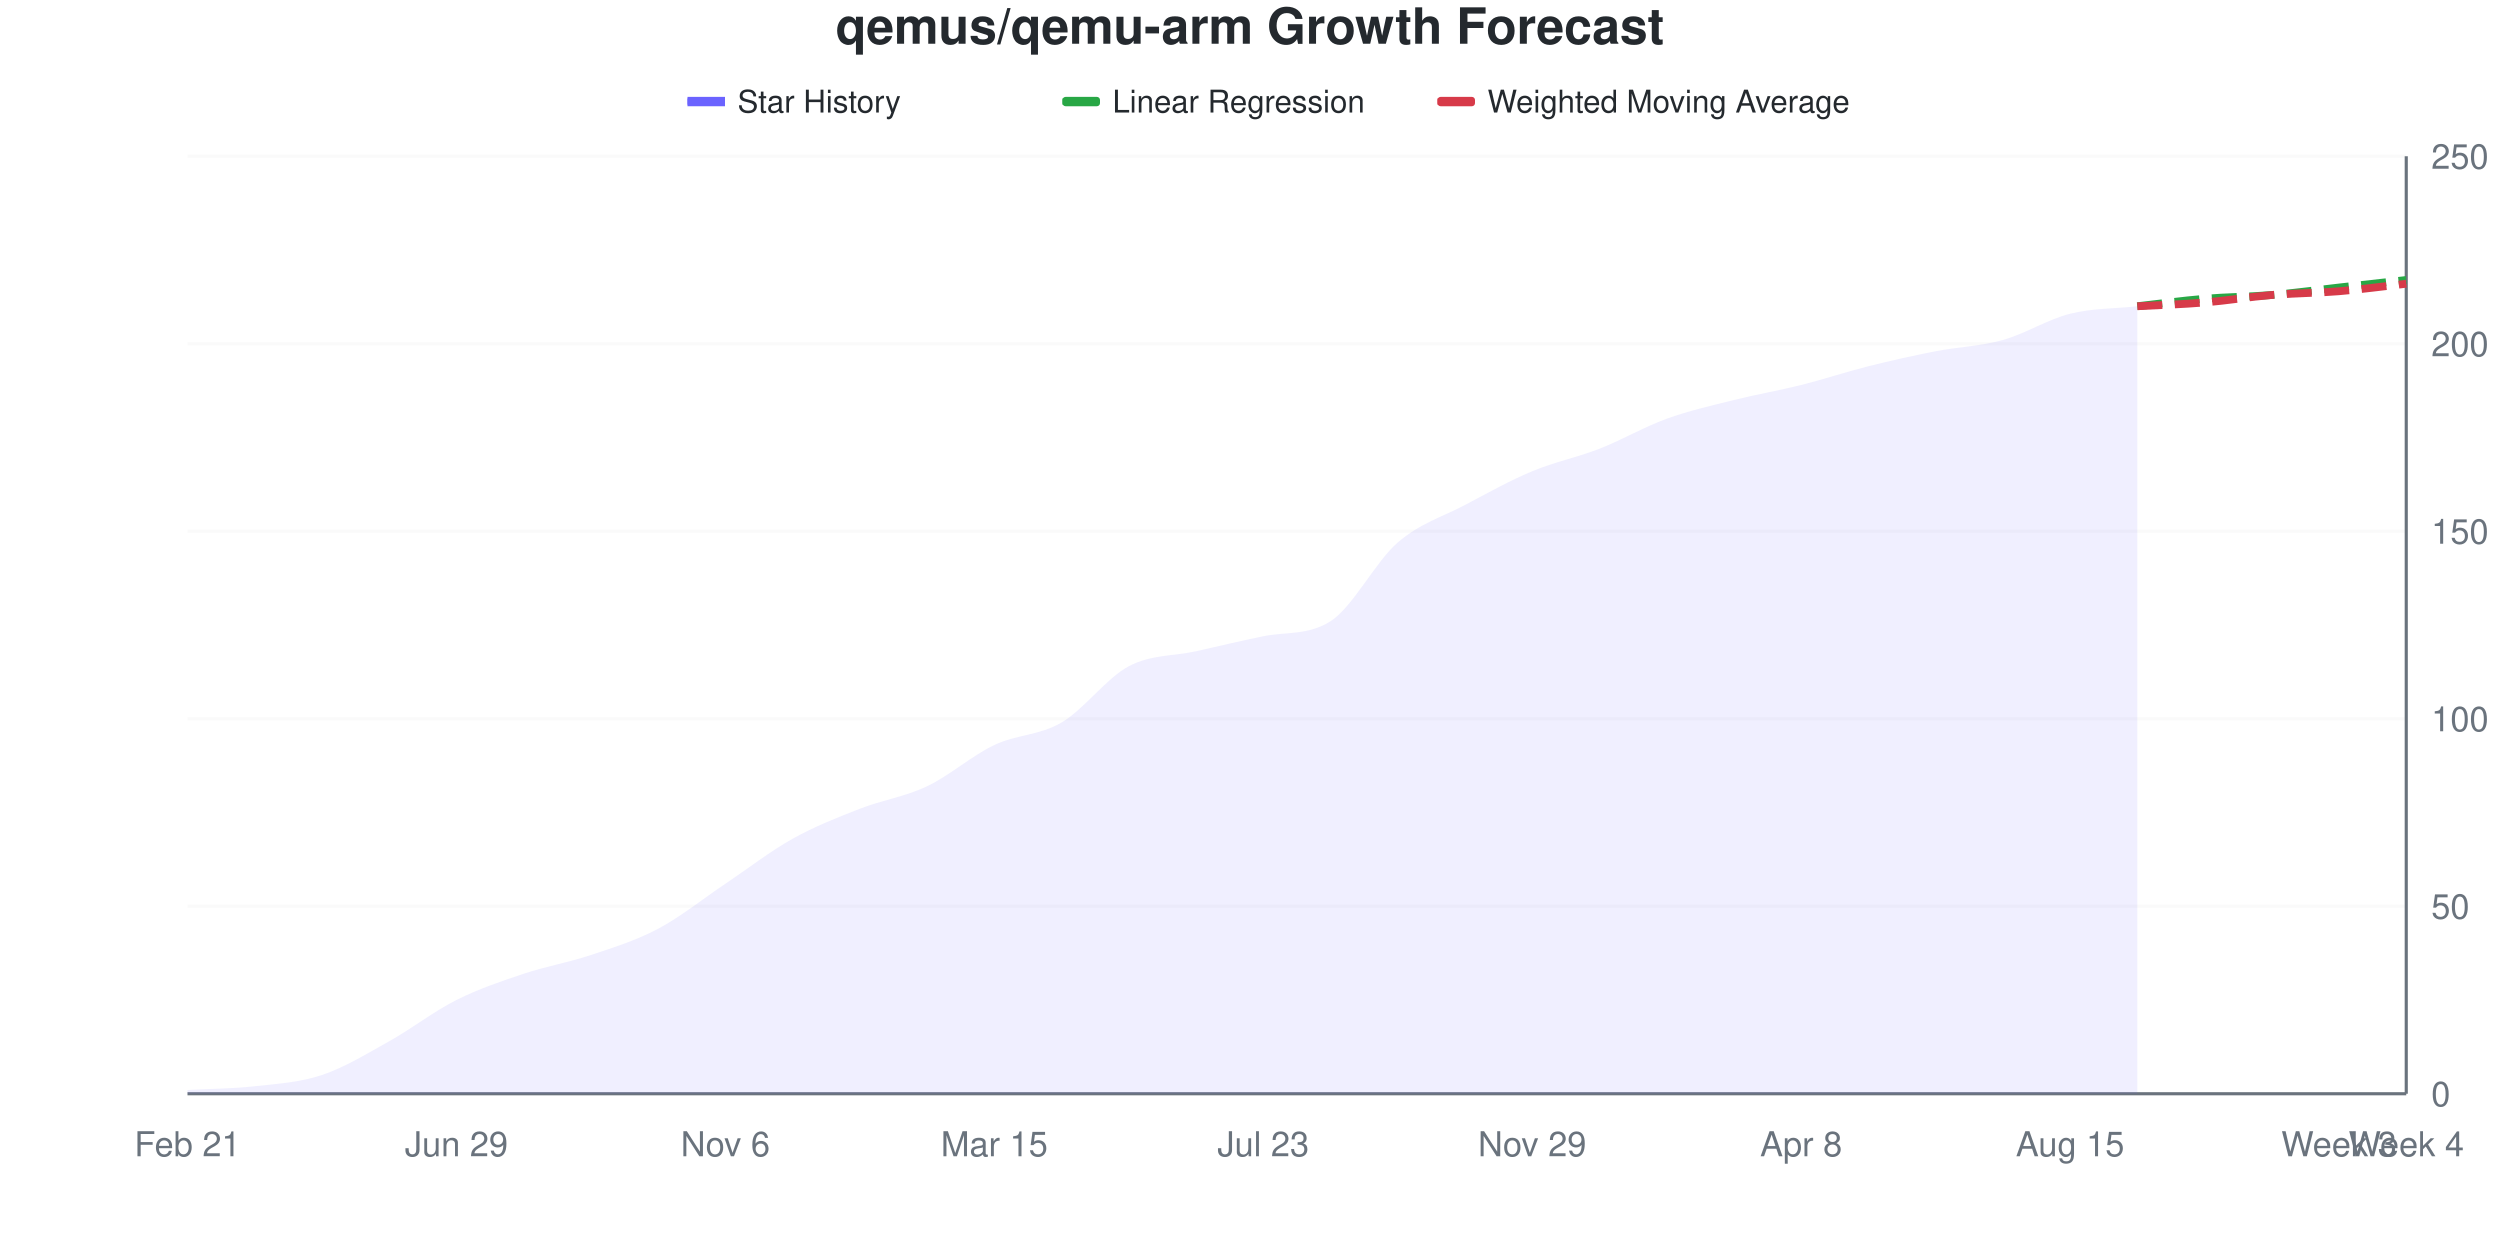
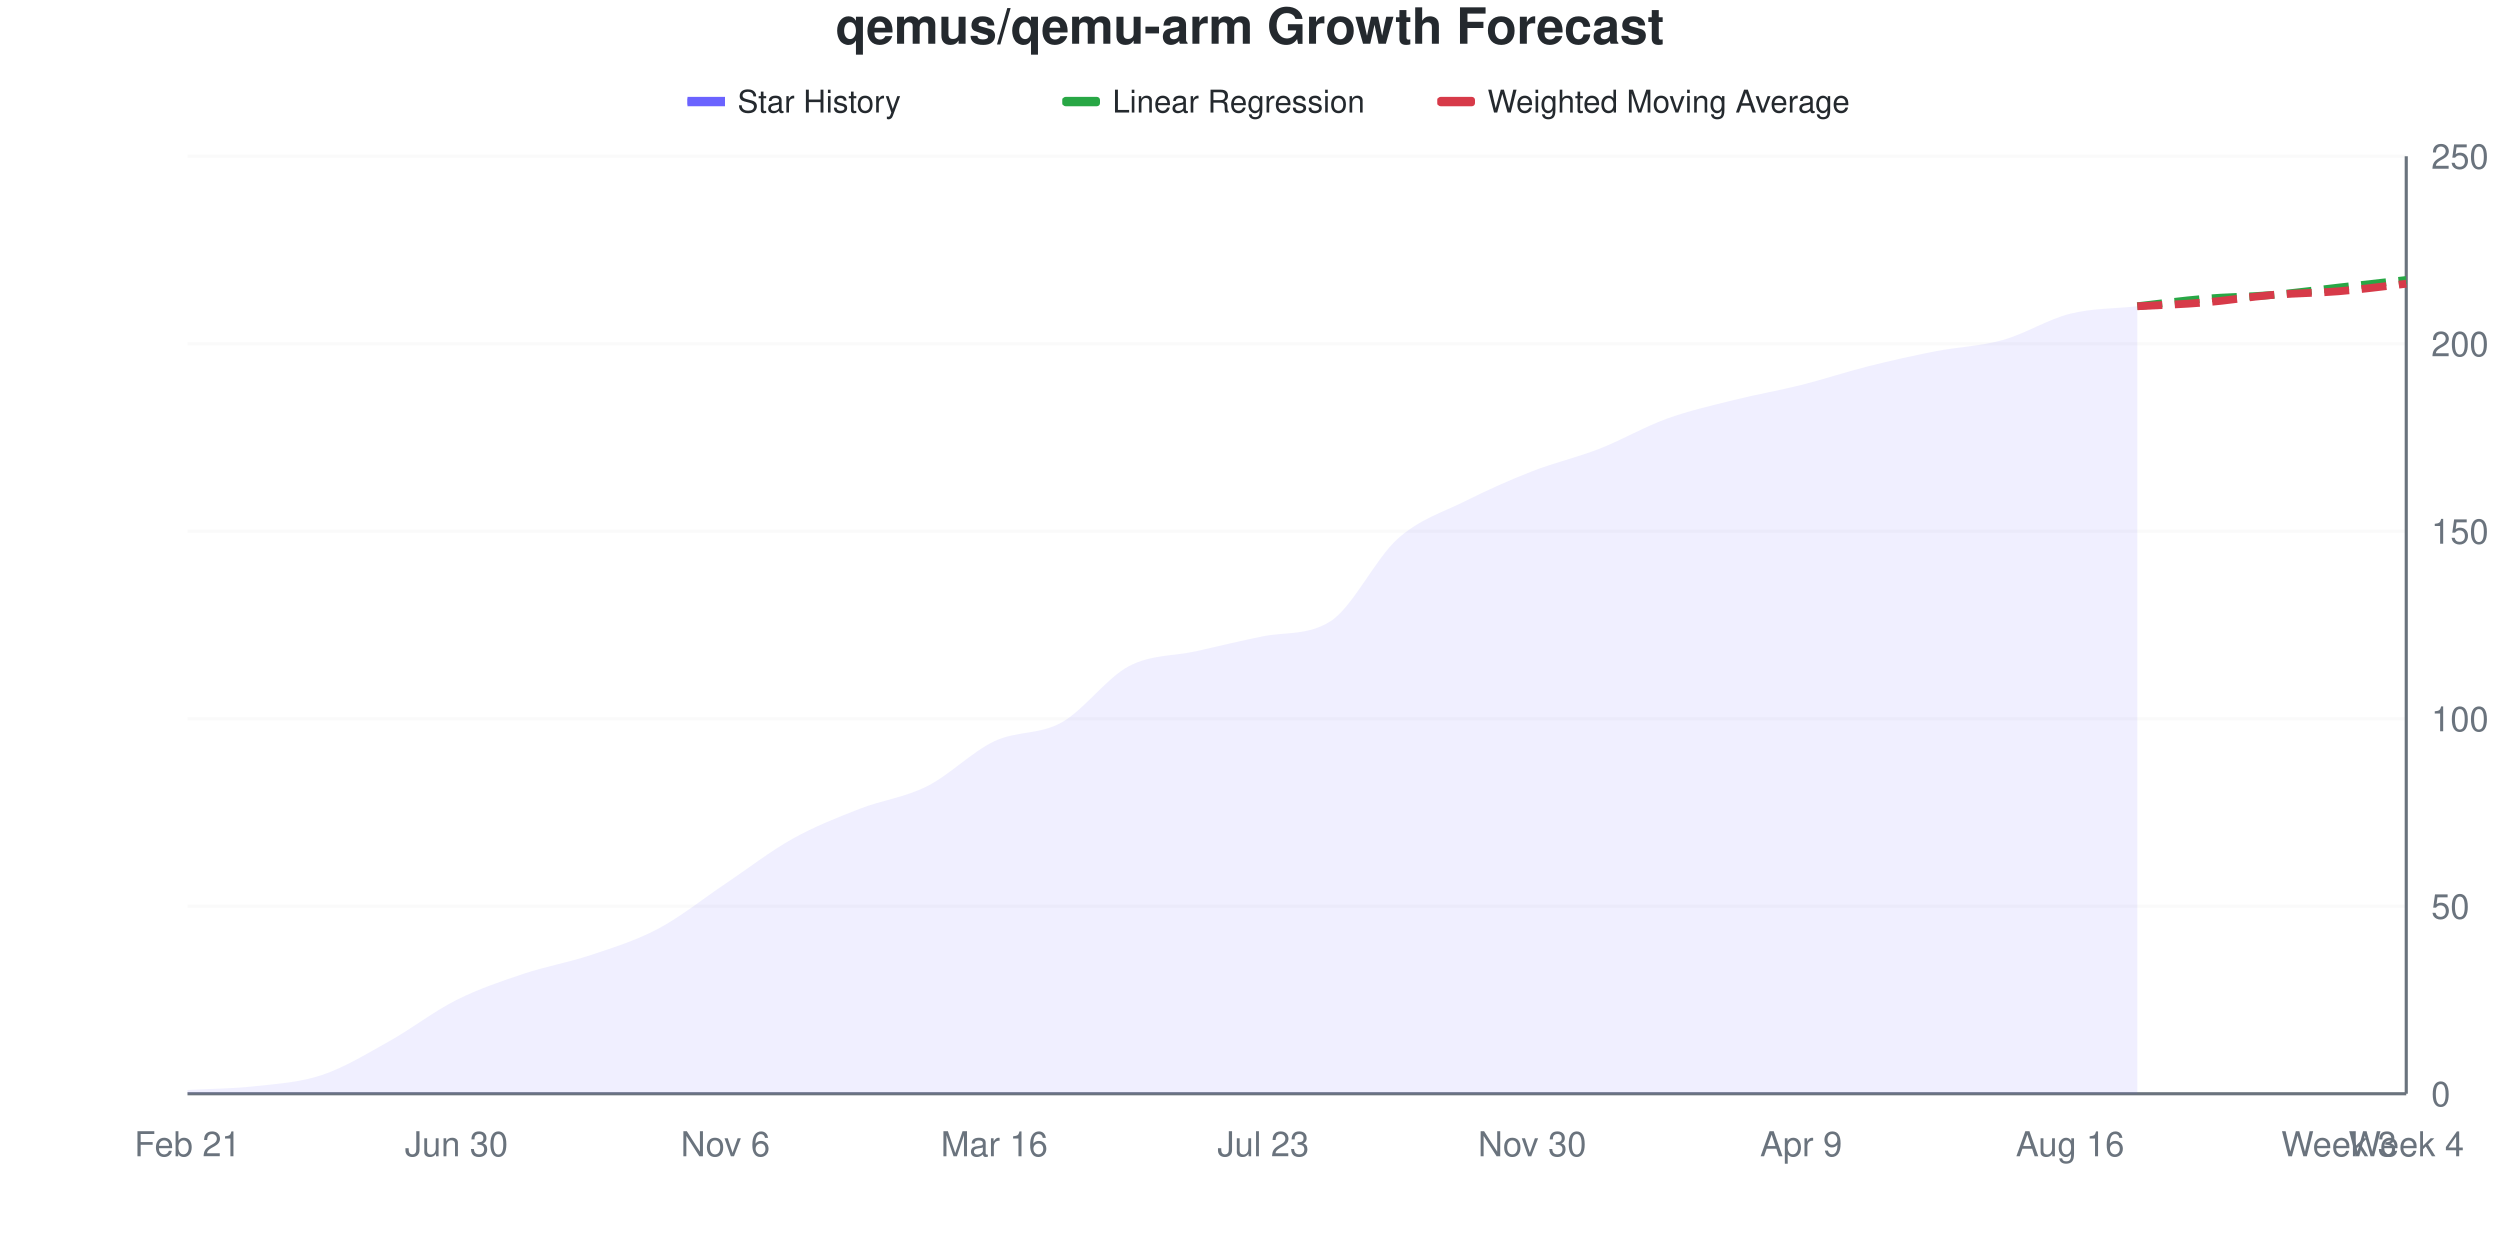
<svg xmlns="http://www.w3.org/2000/svg" viewBox="0 0 800 400" width="800" height="400">
  <style>
    @keyframes drawLine {
      to { stroke-dashoffset: 0; }
    }
    @keyframes fadeInPoint {
      from { opacity: 0; }
      to { opacity: 1; }
    }
    .data-line-0 {
-       stroke-dasharray: 1029;
-       stroke-dashoffset: 1029;
+       stroke-dasharray: 1030;
+       stroke-dashoffset: 1030;
      animation: drawLine 2s ease-out forwards;
    }
    .data-point {
      opacity: 0;
      animation: fadeInPoint 0.5s ease-out forwards;
    }
    .chart-bg { fill: #fff; }
    .chart-text { fill: #24292e; }
    .chart-muted { fill: #6a737d; }
    .chart-grid { stroke: #eee; }
    .chart-axis { stroke: #6a737d; }
    @media (prefers-color-scheme: dark) {
      .chart-bg { fill: #0d1117; }
      .chart-text { fill: #e6edf3; }
      .chart-muted { fill: #8b949e; }
      .chart-grid { stroke: #21262d; }
      .chart-axis { stroke: #8b949e; }
    }
  </style>
  <rect width="800" height="400" class="chart-bg" />
  <text x="400" y="14" text-anchor="middle" class="chart-text" font-size="16" font-weight="bold" font-family="-apple-system, BlinkMacSystemFont, 'Segoe UI', Helvetica, Arial, sans-serif">qemus/qemu-arm Growth Forecast</text>
  <g class="legend">
    <rect x="220" y="31" width="12" height="3" fill="#6b63ff" />
    <line x1="220" y1="32.5" x2="232" y2="32.5" stroke="#6b63ff" stroke-width="2" />
    <text x="236" y="36" class="chart-text" font-size="10" font-family="-apple-system, BlinkMacSystemFont, 'Segoe UI', Helvetica, Arial, sans-serif">Star History</text>
    <rect x="340" y="31" width="12" height="3" fill="#28a745" rx="1" />
    <line x1="340" y1="32.5" x2="352" y2="32.5" stroke="#28a745" stroke-width="2" stroke-dasharray="4,2" />
    <text x="356" y="36" class="chart-text" font-size="10" font-family="-apple-system, BlinkMacSystemFont, 'Segoe UI', Helvetica, Arial, sans-serif">Linear Regression</text>
    <rect x="460" y="31" width="12" height="3" fill="#d73a49" rx="1" />
    <line x1="460" y1="32.5" x2="472" y2="32.5" stroke="#d73a49" stroke-width="2" stroke-dasharray="4,2" />
    <text x="476" y="36" class="chart-text" font-size="10" font-family="-apple-system, BlinkMacSystemFont, 'Segoe UI', Helvetica, Arial, sans-serif">Weighted Moving Average</text>
  </g>
  <g class="grid">
    <line x1="60" y1="350" x2="770" y2="350" class="chart-grid" stroke-opacity="0.3" />
    <text x="778" y="354" text-anchor="start" class="chart-muted" font-size="11" font-family="-apple-system, BlinkMacSystemFont, 'Segoe UI', Helvetica, Arial, sans-serif">0</text>
    <line x1="60" y1="290" x2="770" y2="290" class="chart-grid" stroke-opacity="0.3" />
    <text x="778" y="294" text-anchor="start" class="chart-muted" font-size="11" font-family="-apple-system, BlinkMacSystemFont, 'Segoe UI', Helvetica, Arial, sans-serif">50</text>
    <line x1="60" y1="230" x2="770" y2="230" class="chart-grid" stroke-opacity="0.3" />
    <text x="778" y="234" text-anchor="start" class="chart-muted" font-size="11" font-family="-apple-system, BlinkMacSystemFont, 'Segoe UI', Helvetica, Arial, sans-serif">100</text>
    <line x1="60" y1="170" x2="770" y2="170" class="chart-grid" stroke-opacity="0.3" />
    <text x="778" y="174" text-anchor="start" class="chart-muted" font-size="11" font-family="-apple-system, BlinkMacSystemFont, 'Segoe UI', Helvetica, Arial, sans-serif">150</text>
    <line x1="60" y1="110" x2="770" y2="110" class="chart-grid" stroke-opacity="0.3" />
    <text x="778" y="114" text-anchor="start" class="chart-muted" font-size="11" font-family="-apple-system, BlinkMacSystemFont, 'Segoe UI', Helvetica, Arial, sans-serif">200</text>
    <line x1="60" y1="50" x2="770" y2="50" class="chart-grid" stroke-opacity="0.3" />
    <text x="778" y="54" text-anchor="start" class="chart-muted" font-size="11" font-family="-apple-system, BlinkMacSystemFont, 'Segoe UI', Helvetica, Arial, sans-serif">250</text>
  </g>
  <g class="milestones">
    
  </g>
  <g class="x-axis">
    <text x="60" y="370" text-anchor="middle" class="chart-muted" font-size="11" font-family="-apple-system, BlinkMacSystemFont, 'Segoe UI', Helvetica, Arial, sans-serif">Feb 21</text>
-     <text x="146.061" y="370" text-anchor="middle" class="chart-muted" font-size="11" font-family="-apple-system, BlinkMacSystemFont, 'Segoe UI', Helvetica, Arial, sans-serif">Jun 29</text>
+     <text x="146.061" y="370" text-anchor="middle" class="chart-muted" font-size="11" font-family="-apple-system, BlinkMacSystemFont, 'Segoe UI', Helvetica, Arial, sans-serif">Jun 30</text>
    <text x="232.121" y="370" text-anchor="middle" class="chart-muted" font-size="11" font-family="-apple-system, BlinkMacSystemFont, 'Segoe UI', Helvetica, Arial, sans-serif">Nov 6</text>
-     <text x="318.182" y="370" text-anchor="middle" class="chart-muted" font-size="11" font-family="-apple-system, BlinkMacSystemFont, 'Segoe UI', Helvetica, Arial, sans-serif">Mar 15</text>
+     <text x="318.182" y="370" text-anchor="middle" class="chart-muted" font-size="11" font-family="-apple-system, BlinkMacSystemFont, 'Segoe UI', Helvetica, Arial, sans-serif">Mar 16</text>
    <text x="404.242" y="370" text-anchor="middle" class="chart-muted" font-size="11" font-family="-apple-system, BlinkMacSystemFont, 'Segoe UI', Helvetica, Arial, sans-serif">Jul 23</text>
-     <text x="490.303" y="370" text-anchor="middle" class="chart-muted" font-size="11" font-family="-apple-system, BlinkMacSystemFont, 'Segoe UI', Helvetica, Arial, sans-serif">Nov 29</text>
-     <text x="576.364" y="370" text-anchor="middle" class="chart-muted" font-size="11" font-family="-apple-system, BlinkMacSystemFont, 'Segoe UI', Helvetica, Arial, sans-serif">Apr 8</text>
-     <text x="662.424" y="370" text-anchor="middle" class="chart-muted" font-size="11" font-family="-apple-system, BlinkMacSystemFont, 'Segoe UI', Helvetica, Arial, sans-serif">Aug 15</text>
+     <text x="490.303" y="370" text-anchor="middle" class="chart-muted" font-size="11" font-family="-apple-system, BlinkMacSystemFont, 'Segoe UI', Helvetica, Arial, sans-serif">Nov 30</text>
+     <text x="576.364" y="370" text-anchor="middle" class="chart-muted" font-size="11" font-family="-apple-system, BlinkMacSystemFont, 'Segoe UI', Helvetica, Arial, sans-serif">Apr 9</text>
+     <text x="662.424" y="370" text-anchor="middle" class="chart-muted" font-size="11" font-family="-apple-system, BlinkMacSystemFont, 'Segoe UI', Helvetica, Arial, sans-serif">Aug 16</text>
    <text x="748.485" y="370" text-anchor="middle" class="chart-muted" font-size="11" font-family="-apple-system, BlinkMacSystemFont, 'Segoe UI', Helvetica, Arial, sans-serif">Week 3</text>
    <text x="770" y="370" text-anchor="middle" class="chart-muted" font-size="11" font-family="-apple-system, BlinkMacSystemFont, 'Segoe UI', Helvetica, Arial, sans-serif">Week 4</text>
  </g>
  <line x1="770" y1="50" x2="770" y2="350" class="chart-axis" stroke-width="1" />
  <line x1="60" y1="350" x2="770" y2="350" class="chart-axis" stroke-width="1" />
-   <path d="M60,350 L60,348.8 C67.172,348.4 74.343,348.4 81.515,347.6 C88.687,346.8 95.859,346.4 103.03,344 C110.202,341.6 117.374,337.2 124.545,333.2 C131.717,329.2 138.889,323.6 146.061,320 C153.232,316.4 160.404,314 167.576,311.6 C174.747,309.2 181.919,308 189.091,305.6 C196.263,303.2 203.434,301 210.606,297.2 C217.778,293.4 224.949,287.6 232.121,282.8 C239.293,278 246.465,272.4 253.636,268.4 C260.808,264.4 267.98,261.6 275.152,258.8 C282.323,256 289.495,255 296.667,251.6 C303.838,248.2 311.01,241.8 318.182,238.4 C325.354,235 332.525,235.4 339.697,231.2 C346.869,227 354.04,217 361.212,213.2 C368.384,209.4 375.556,210 382.727,208.4 C389.899,206.8 397.071,205.063 404.242,203.6 C411.414,202.137 418.586,203.372 425.758,198.8 C432.929,194.228 440.101,179.8 447.273,173.6 C454.444,167.4 461.616,165.4 468.788,161.6 C475.96,157.8 483.131,153.8 490.303,150.8 C497.475,147.8 504.646,146.4 511.818,143.6 C518.99,140.8 526.162,136.6 533.333,134 C540.505,131.4 547.677,129.8 554.848,128 C562.02,126.2 569.192,125 576.364,123.2 C583.535,121.4 590.707,119 597.879,117.2 C605.051,115.4 612.222,113.8 619.394,112.4 C626.566,111 633.737,110.8 640.909,108.8 C648.081,106.8 655.253,102.2 662.424,100.4 C669.596,98.6 676.768,98.8 683.939,98 L683.939,350 L60,350 Z" fill="#6b63ff" fill-opacity="0.1" />
-   <path d="M60,350 L60,348.8 C67.172,348.4 74.343,348.4 81.515,347.6 C88.687,346.8 95.859,346.4 103.03,344 C110.202,341.6 117.374,337.2 124.545,333.2 C131.717,329.2 138.889,323.6 146.061,320 C153.232,316.4 160.404,314 167.576,311.6 C174.747,309.2 181.919,308 189.091,305.6 C196.263,303.2 203.434,301 210.606,297.2 C217.778,293.4 224.949,287.6 232.121,282.8 C239.293,278 246.465,272.4 253.636,268.4 C260.808,264.4 267.98,261.6 275.152,258.8 C282.323,256 289.495,255 296.667,251.6 C303.838,248.2 311.01,241.8 318.182,238.4 C325.354,235 332.525,235.4 339.697,231.2 C346.869,227 354.04,217 361.212,213.2 C368.384,209.4 375.556,210 382.727,208.4 C389.899,206.8 397.071,205.063 404.242,203.6 C411.414,202.137 418.586,203.372 425.758,198.8 C432.929,194.228 440.101,179.8 447.273,173.6 C454.444,167.4 461.616,165.4 468.788,161.6 C475.96,157.8 483.131,153.8 490.303,150.8 C497.475,147.8 504.646,146.4 511.818,143.6 C518.99,140.8 526.162,136.6 533.333,134 C540.505,131.4 547.677,129.8 554.848,128 C562.02,126.2 569.192,125 576.364,123.2 C583.535,121.4 590.707,119 597.879,117.2 C605.051,115.4 612.222,113.8 619.394,112.4 C626.566,111 633.737,110.8 640.909,108.8 C648.081,106.8 655.253,102.2 662.424,100.4 C669.596,98.6 676.768,98.8 683.939,98" fill="none" stroke="#6b63ff" stroke-width="2.5" class="data-line-0" />
+   <path d="M60,350 L60,348.8 C67.172,348.4 74.343,348.4 81.515,347.6 C88.687,346.8 95.859,346.4 103.03,344 C110.202,341.6 117.374,337.2 124.545,333.2 C131.717,329.2 138.889,323.6 146.061,320 C153.232,316.4 160.404,314 167.576,311.6 C174.747,309.2 181.919,308 189.091,305.6 C196.263,303.2 203.434,301 210.606,297.2 C217.778,293.4 224.949,287.6 232.121,282.8 C239.293,278 246.465,272.4 253.636,268.4 C260.808,264.4 267.98,261.6 275.152,258.8 C282.323,256 289.495,255.2 296.667,251.6 C303.838,248 311.01,240.6 318.182,237.2 C325.354,233.8 332.525,235.2 339.697,231.2 C346.869,227.2 354.04,217 361.212,213.2 C368.384,209.4 375.556,210 382.727,208.4 C389.899,206.8 397.071,205.012 404.242,203.6 C411.414,202.188 418.586,203.388 425.758,198.8 C432.929,194.212 440.101,178.8 447.273,172.4 C454.444,166 461.616,164 468.788,160.4 C475.96,156.8 483.131,153.6 490.303,150.8 C497.475,148 504.646,146.4 511.818,143.6 C518.99,140.8 526.162,136.6 533.333,134 C540.505,131.4 547.677,129.8 554.848,128 C562.02,126.2 569.192,125 576.364,123.2 C583.535,121.4 590.707,119 597.879,117.2 C605.051,115.4 612.222,113.8 619.394,112.4 C626.566,111 633.737,110.8 640.909,108.8 C648.081,106.8 655.253,102.2 662.424,100.4 C669.596,98.6 676.768,98.8 683.939,98 L683.939,350 L60,350 Z" fill="#6b63ff" fill-opacity="0.1" />
+   <path d="M60,350 L60,348.8 C67.172,348.4 74.343,348.4 81.515,347.6 C88.687,346.8 95.859,346.4 103.03,344 C110.202,341.6 117.374,337.2 124.545,333.2 C131.717,329.2 138.889,323.6 146.061,320 C153.232,316.4 160.404,314 167.576,311.6 C174.747,309.2 181.919,308 189.091,305.6 C196.263,303.2 203.434,301 210.606,297.2 C217.778,293.4 224.949,287.6 232.121,282.8 C239.293,278 246.465,272.4 253.636,268.4 C260.808,264.4 267.98,261.6 275.152,258.8 C282.323,256 289.495,255.2 296.667,251.6 C303.838,248 311.01,240.6 318.182,237.2 C325.354,233.8 332.525,235.2 339.697,231.2 C346.869,227.2 354.04,217 361.212,213.2 C368.384,209.4 375.556,210 382.727,208.4 C389.899,206.8 397.071,205.012 404.242,203.6 C411.414,202.188 418.586,203.388 425.758,198.8 C432.929,194.212 440.101,178.8 447.273,172.4 C454.444,166 461.616,164 468.788,160.4 C475.96,156.8 483.131,153.6 490.303,150.8 C497.475,148 504.646,146.4 511.818,143.6 C518.99,140.8 526.162,136.6 533.333,134 C540.505,131.4 547.677,129.8 554.848,128 C562.02,126.2 569.192,125 576.364,123.2 C583.535,121.4 590.707,119 597.879,117.2 C605.051,115.4 612.222,113.8 619.394,112.4 C626.566,111 633.737,110.8 640.909,108.8 C648.081,106.8 655.253,102.2 662.424,100.4 C669.596,98.6 676.768,98.8 683.939,98" fill="none" stroke="#6b63ff" stroke-width="2.5" class="data-line-0" />
  <path d="M683.939,98 C691.111,97.2 698.283,96.2 705.455,95.6 C712.626,95 719.798,95 726.97,94.4 C734.141,93.8 741.313,92.8 748.485,92 C755.657,91.2 762.828,90.4 770,89.6" fill="none" stroke="#28a745" stroke-width="2.5" stroke-dasharray="8,4" />
  <path d="M683.939,98 C691.111,97.6 698.283,97.4 705.455,96.8 C712.626,96.2 719.798,95 726.97,94.4 C734.141,93.8 741.313,93.8 748.485,93.2 C755.657,92.6 762.828,91.6 770,90.8" fill="none" stroke="#d73a49" stroke-width="2.5" stroke-dasharray="8,4" />
  <g class="points">
    <circle cx="60" cy="348.8" r="4" fill="#6b63ff" class="data-point" style="animation-delay: 1.50s" />
    <circle cx="81.515" cy="347.6" r="4" fill="#6b63ff" class="data-point" style="animation-delay: 1.55s" />
    <circle cx="103.03" cy="344" r="4" fill="#6b63ff" class="data-point" style="animation-delay: 1.60s" />
    <circle cx="124.545" cy="333.2" r="4" fill="#6b63ff" class="data-point" style="animation-delay: 1.65s" />
    <circle cx="146.061" cy="320" r="4" fill="#6b63ff" class="data-point" style="animation-delay: 1.70s" />
    <circle cx="167.576" cy="311.6" r="4" fill="#6b63ff" class="data-point" style="animation-delay: 1.75s" />
    <circle cx="189.091" cy="305.6" r="4" fill="#6b63ff" class="data-point" style="animation-delay: 1.80s" />
    <circle cx="210.606" cy="297.2" r="4" fill="#6b63ff" class="data-point" style="animation-delay: 1.85s" />
    <circle cx="232.121" cy="282.8" r="4" fill="#6b63ff" class="data-point" style="animation-delay: 1.90s" />
    <circle cx="253.636" cy="268.4" r="4" fill="#6b63ff" class="data-point" style="animation-delay: 1.95s" />
    <circle cx="275.152" cy="258.8" r="4" fill="#6b63ff" class="data-point" style="animation-delay: 2.00s" />
    <circle cx="296.667" cy="251.6" r="4" fill="#6b63ff" class="data-point" style="animation-delay: 2.05s" />
-     <circle cx="318.182" cy="238.4" r="4" fill="#6b63ff" class="data-point" style="animation-delay: 2.10s" />
+     <circle cx="318.182" cy="237.2" r="4" fill="#6b63ff" class="data-point" style="animation-delay: 2.10s" />
    <circle cx="339.697" cy="231.2" r="4" fill="#6b63ff" class="data-point" style="animation-delay: 2.15s" />
    <circle cx="361.212" cy="213.2" r="4" fill="#6b63ff" class="data-point" style="animation-delay: 2.20s" />
    <circle cx="382.727" cy="208.4" r="4" fill="#6b63ff" class="data-point" style="animation-delay: 2.25s" />
    <circle cx="404.242" cy="203.6" r="4" fill="#6b63ff" class="data-point" style="animation-delay: 2.30s" />
    <circle cx="425.758" cy="198.8" r="4" fill="#6b63ff" class="data-point" style="animation-delay: 2.35s" />
-     <circle cx="447.273" cy="173.6" r="4" fill="#6b63ff" class="data-point" style="animation-delay: 2.40s" />
-     <circle cx="468.788" cy="161.6" r="4" fill="#6b63ff" class="data-point" style="animation-delay: 2.45s" />
+     <circle cx="447.273" cy="172.4" r="4" fill="#6b63ff" class="data-point" style="animation-delay: 2.40s" />
+     <circle cx="468.788" cy="160.4" r="4" fill="#6b63ff" class="data-point" style="animation-delay: 2.45s" />
    <circle cx="490.303" cy="150.8" r="4" fill="#6b63ff" class="data-point" style="animation-delay: 2.50s" />
    <circle cx="511.818" cy="143.6" r="4" fill="#6b63ff" class="data-point" style="animation-delay: 2.55s" />
    <circle cx="533.333" cy="134" r="4" fill="#6b63ff" class="data-point" style="animation-delay: 2.60s" />
    <circle cx="554.848" cy="128" r="4" fill="#6b63ff" class="data-point" style="animation-delay: 2.65s" />
    <circle cx="576.364" cy="123.2" r="4" fill="#6b63ff" class="data-point" style="animation-delay: 2.70s" />
    <circle cx="597.879" cy="117.2" r="4" fill="#6b63ff" class="data-point" style="animation-delay: 2.75s" />
    <circle cx="619.394" cy="112.4" r="4" fill="#6b63ff" class="data-point" style="animation-delay: 2.80s" />
    <circle cx="640.909" cy="108.8" r="4" fill="#6b63ff" class="data-point" style="animation-delay: 2.85s" />
    <circle cx="662.424" cy="100.4" r="4" fill="#6b63ff" class="data-point" style="animation-delay: 2.90s" />
    <circle cx="683.939" cy="98" r="4" fill="#6b63ff" class="data-point" style="animation-delay: 2.95s" />
  </g>
</svg>
